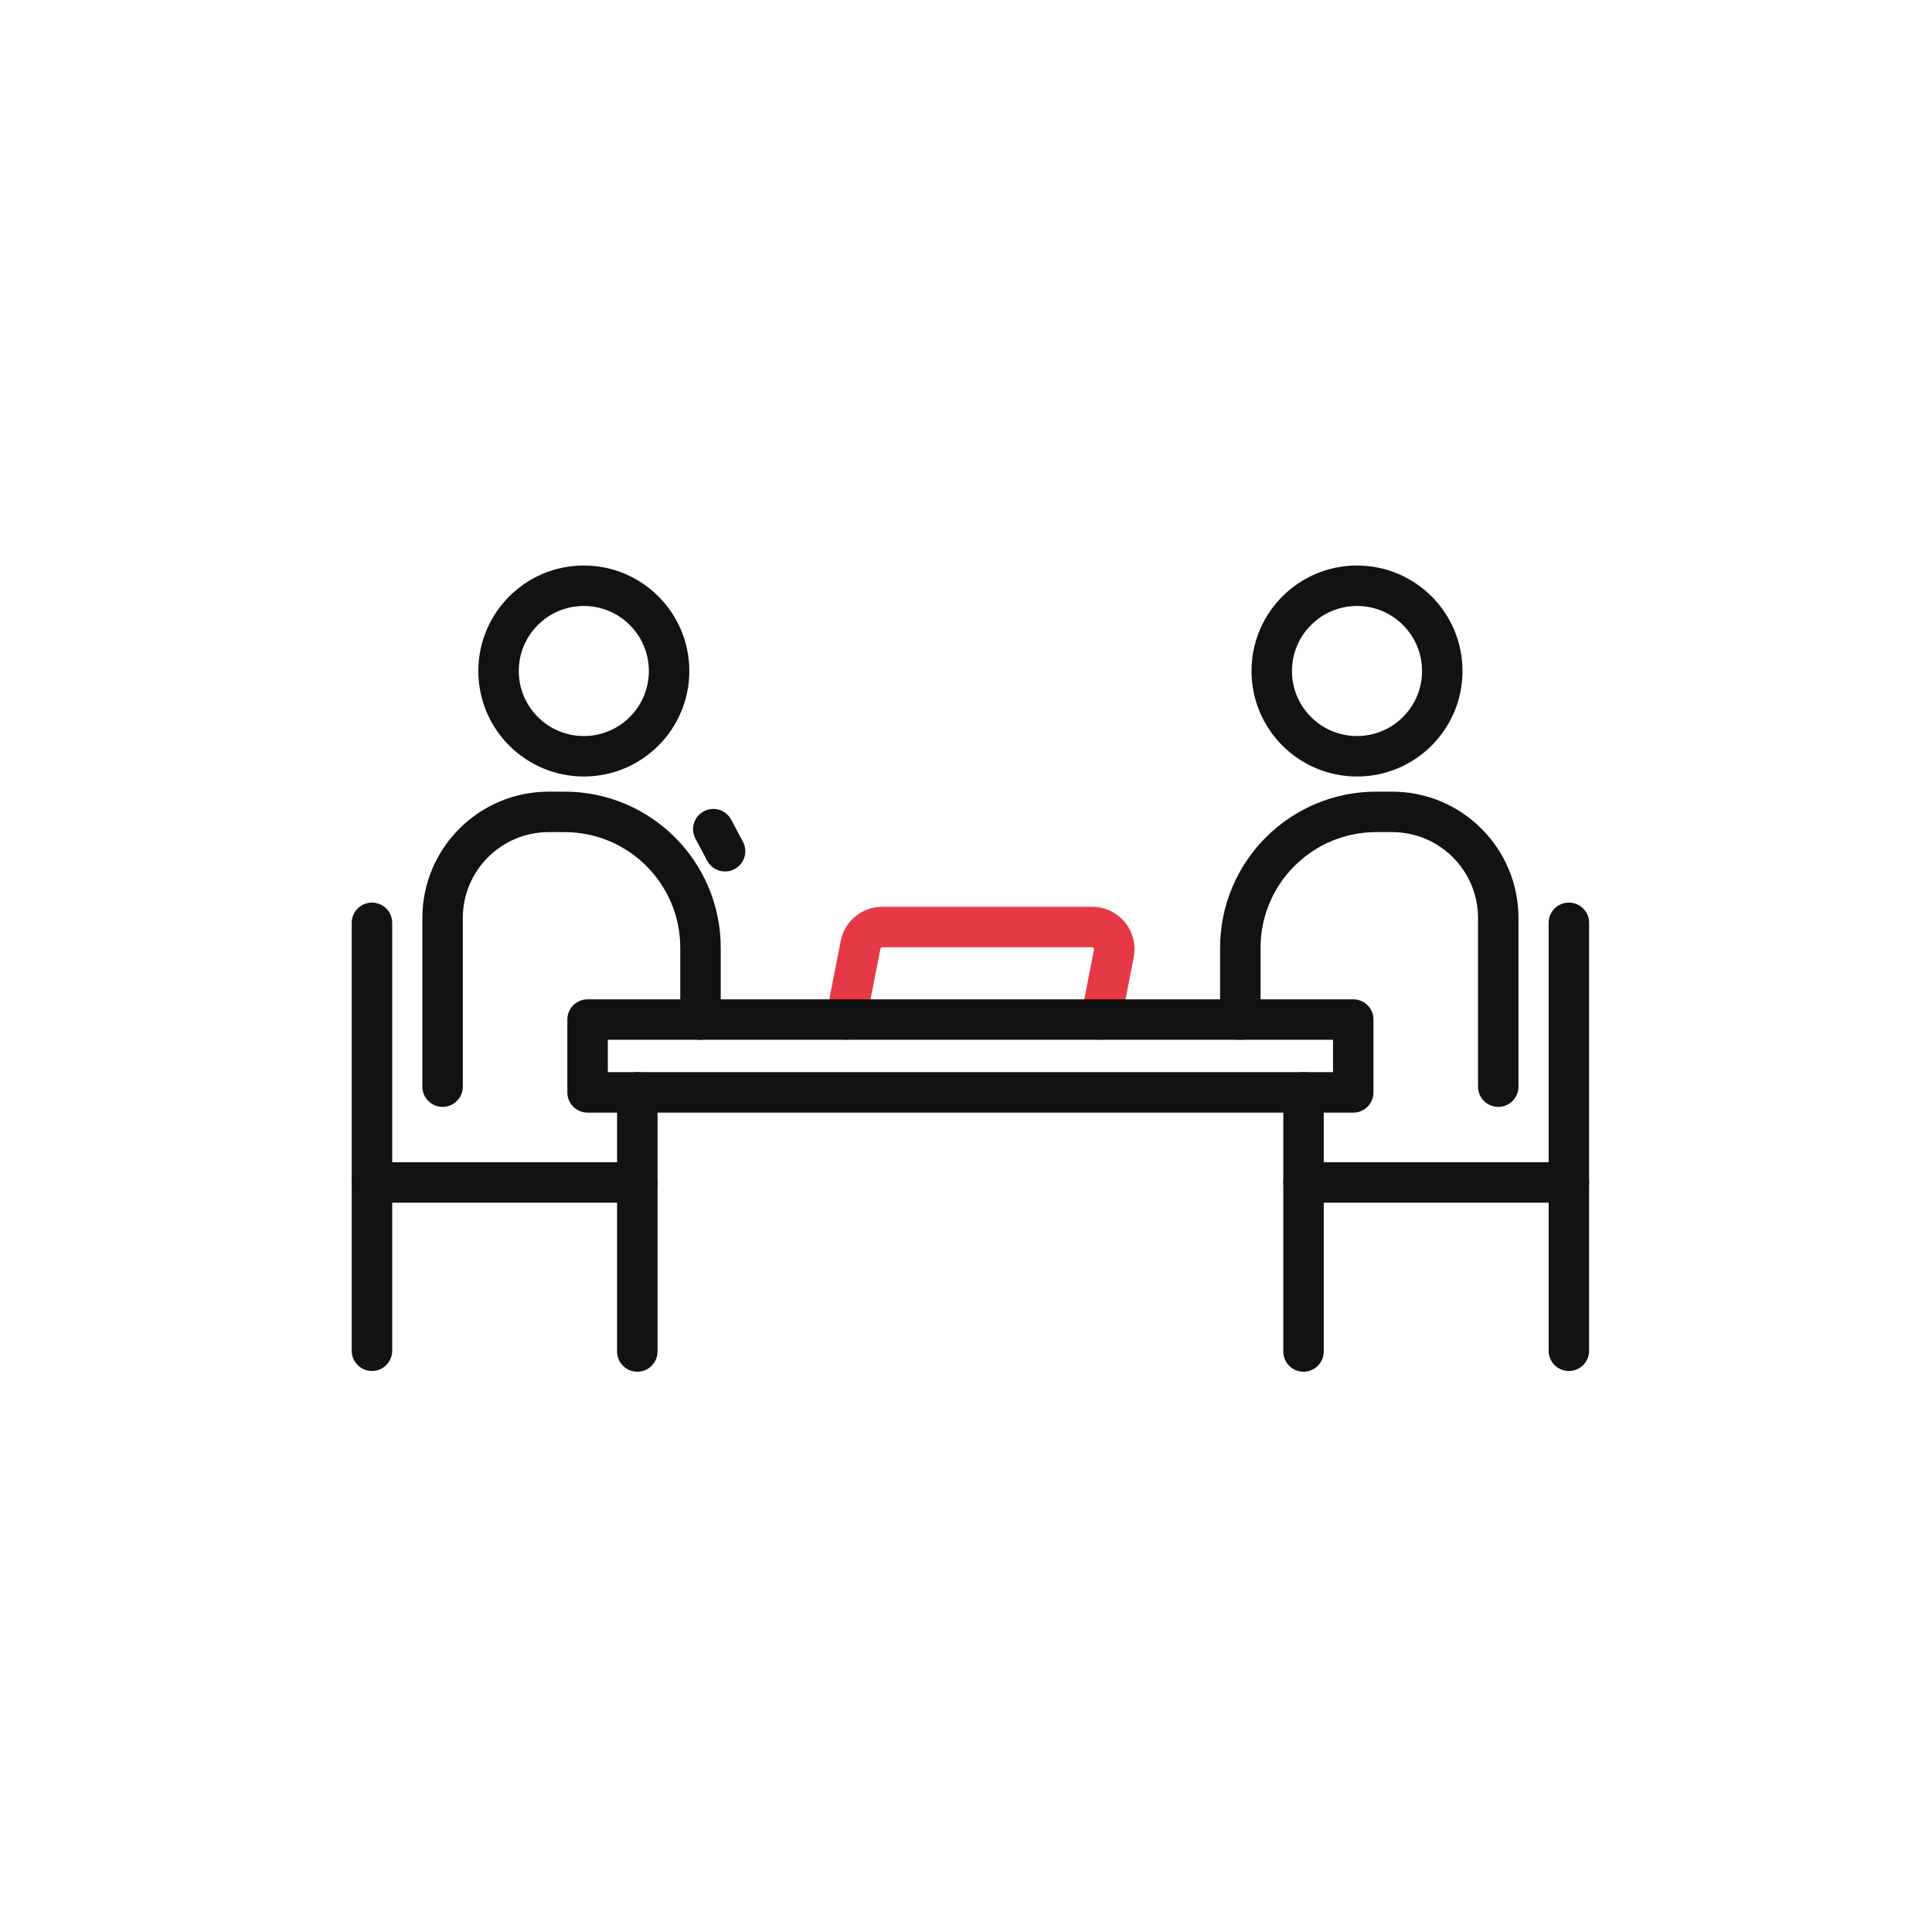
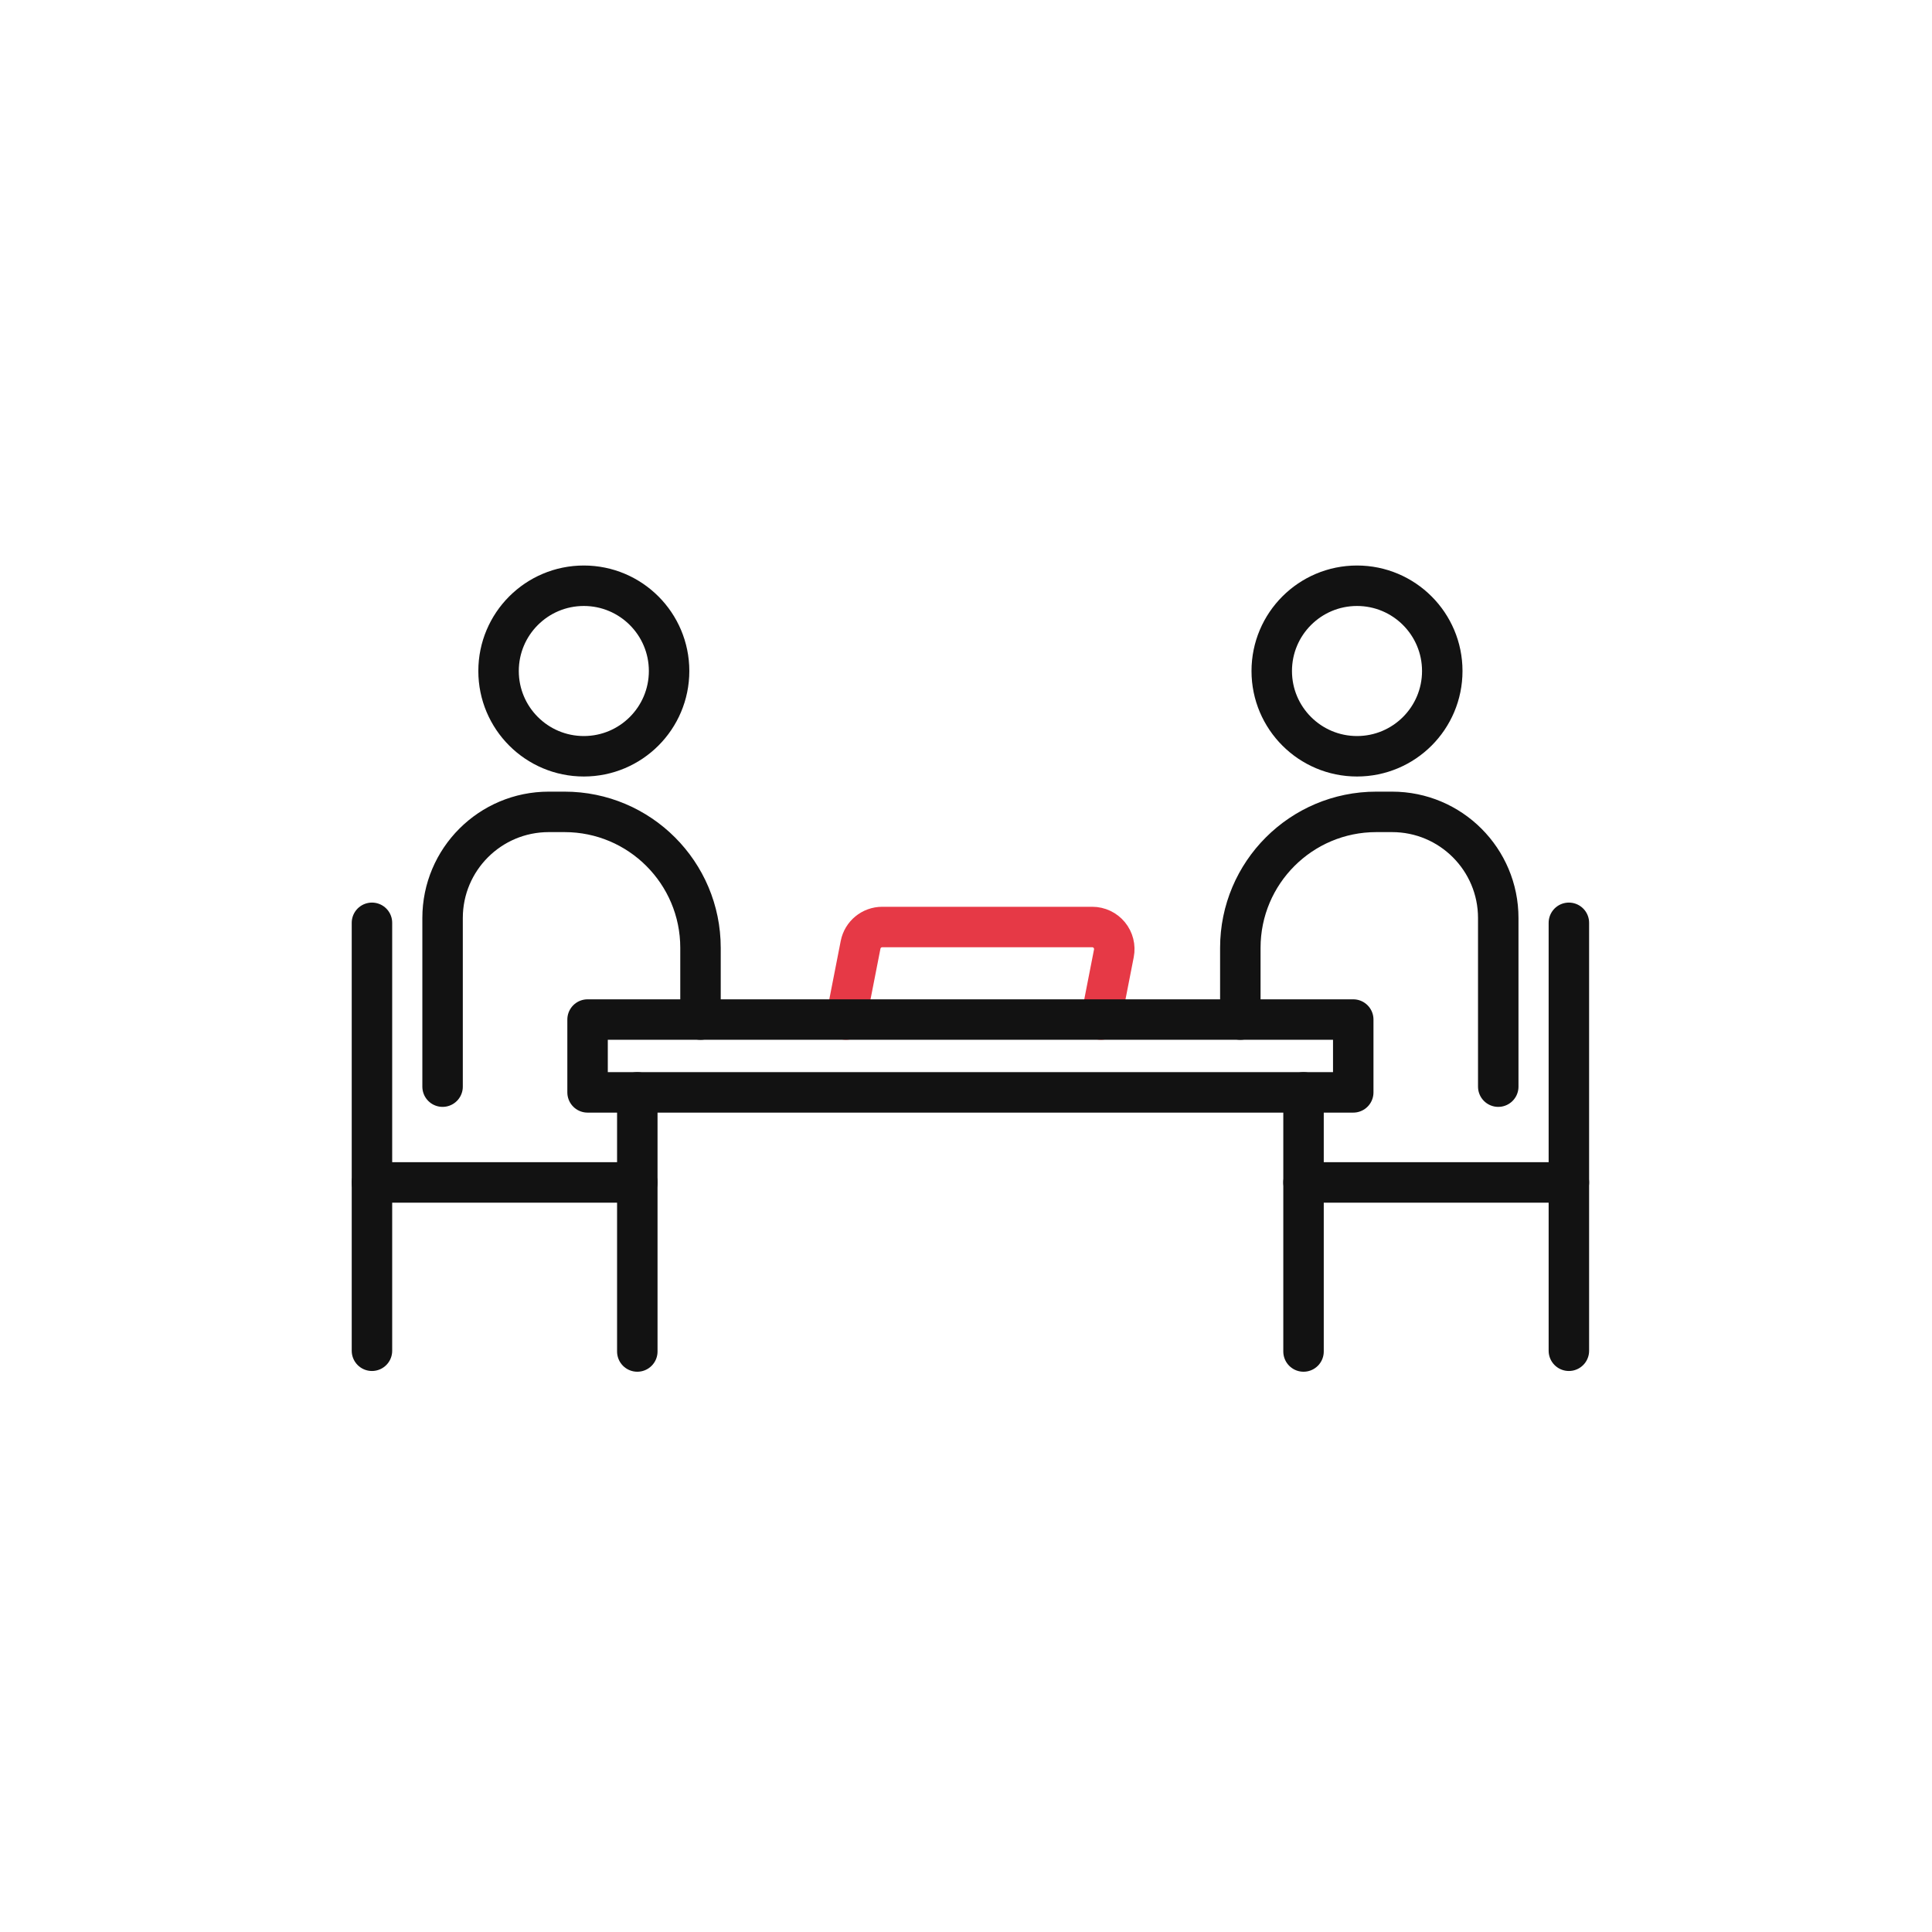
<svg xmlns="http://www.w3.org/2000/svg" id="oa-civic-line-cl-016" data-id="CL-016" width="128" height="128" viewBox="0 0 128 128">
  <g id="accent">
    <path d="M56.046 67.548 L57.016 62.596 A1.462 1.462 0 0 1 58.449 61.417 L72.364 61.417 A1.462 1.462 0 0 1 73.797 63.162 L72.939 67.548" fill="none" stroke="#E63946" stroke-width="2.681" stroke-linecap="round" stroke-linejoin="round" />
  </g>
  <g id="base">
    <circle cx="38.68" cy="44.456" r="5.649" fill="none" stroke="#121212" stroke-width="2.681" stroke-linecap="round" stroke-linejoin="round" />
    <circle cx="89.905" cy="44.456" r="5.649" fill="none" stroke="#121212" stroke-width="2.681" stroke-linecap="round" stroke-linejoin="round" />
    <path d="M29.322 71.993 V60.822 A7.033 7.033 0 0 1 36.355 53.789 H37.403 A9.007 9.007 0 0 1 46.41 62.796 V67.548" fill="none" stroke="#121212" stroke-width="2.681" stroke-linecap="round" stroke-linejoin="round" />
    <path d="M99.263 71.993 V60.822 A7.033 7.033 0 0 0 92.23 53.789 H91.182 A9.007 9.007 0 0 0 82.175 62.796 V67.548" fill="none" stroke="#121212" stroke-width="2.681" stroke-linecap="round" stroke-linejoin="round" />
-     <line x1="47.258" y1="54.934" x2="48.038" y2="56.397" fill="none" stroke="#121212" stroke-width="2.681" stroke-linecap="round" stroke-linejoin="round" />
    <rect x="38.928" y="67.548" width="50.728" height="4.825" fill="none" stroke="#121212" stroke-width="2.681" stroke-linecap="round" stroke-linejoin="round" />
    <line x1="42.223" y1="72.373" x2="42.223" y2="89.54" fill="none" stroke="#121212" stroke-width="2.681" stroke-linecap="round" stroke-linejoin="round" />
    <line x1="86.362" y1="72.373" x2="86.362" y2="89.54" fill="none" stroke="#121212" stroke-width="2.681" stroke-linecap="round" stroke-linejoin="round" />
    <line x1="24.643" y1="61.139" x2="24.643" y2="89.491" fill="none" stroke="#121212" stroke-width="2.681" stroke-linecap="round" stroke-linejoin="round" />
    <line x1="103.942" y1="61.139" x2="103.942" y2="89.491" fill="none" stroke="#121212" stroke-width="2.681" stroke-linecap="round" stroke-linejoin="round" />
    <line x1="24.643" y1="78.339" x2="42.223" y2="78.339" fill="none" stroke="#121212" stroke-width="2.681" stroke-linecap="round" stroke-linejoin="round" />
    <line x1="86.362" y1="78.339" x2="103.942" y2="78.339" fill="none" stroke="#121212" stroke-width="2.681" stroke-linecap="round" stroke-linejoin="round" />
  </g>
</svg>
